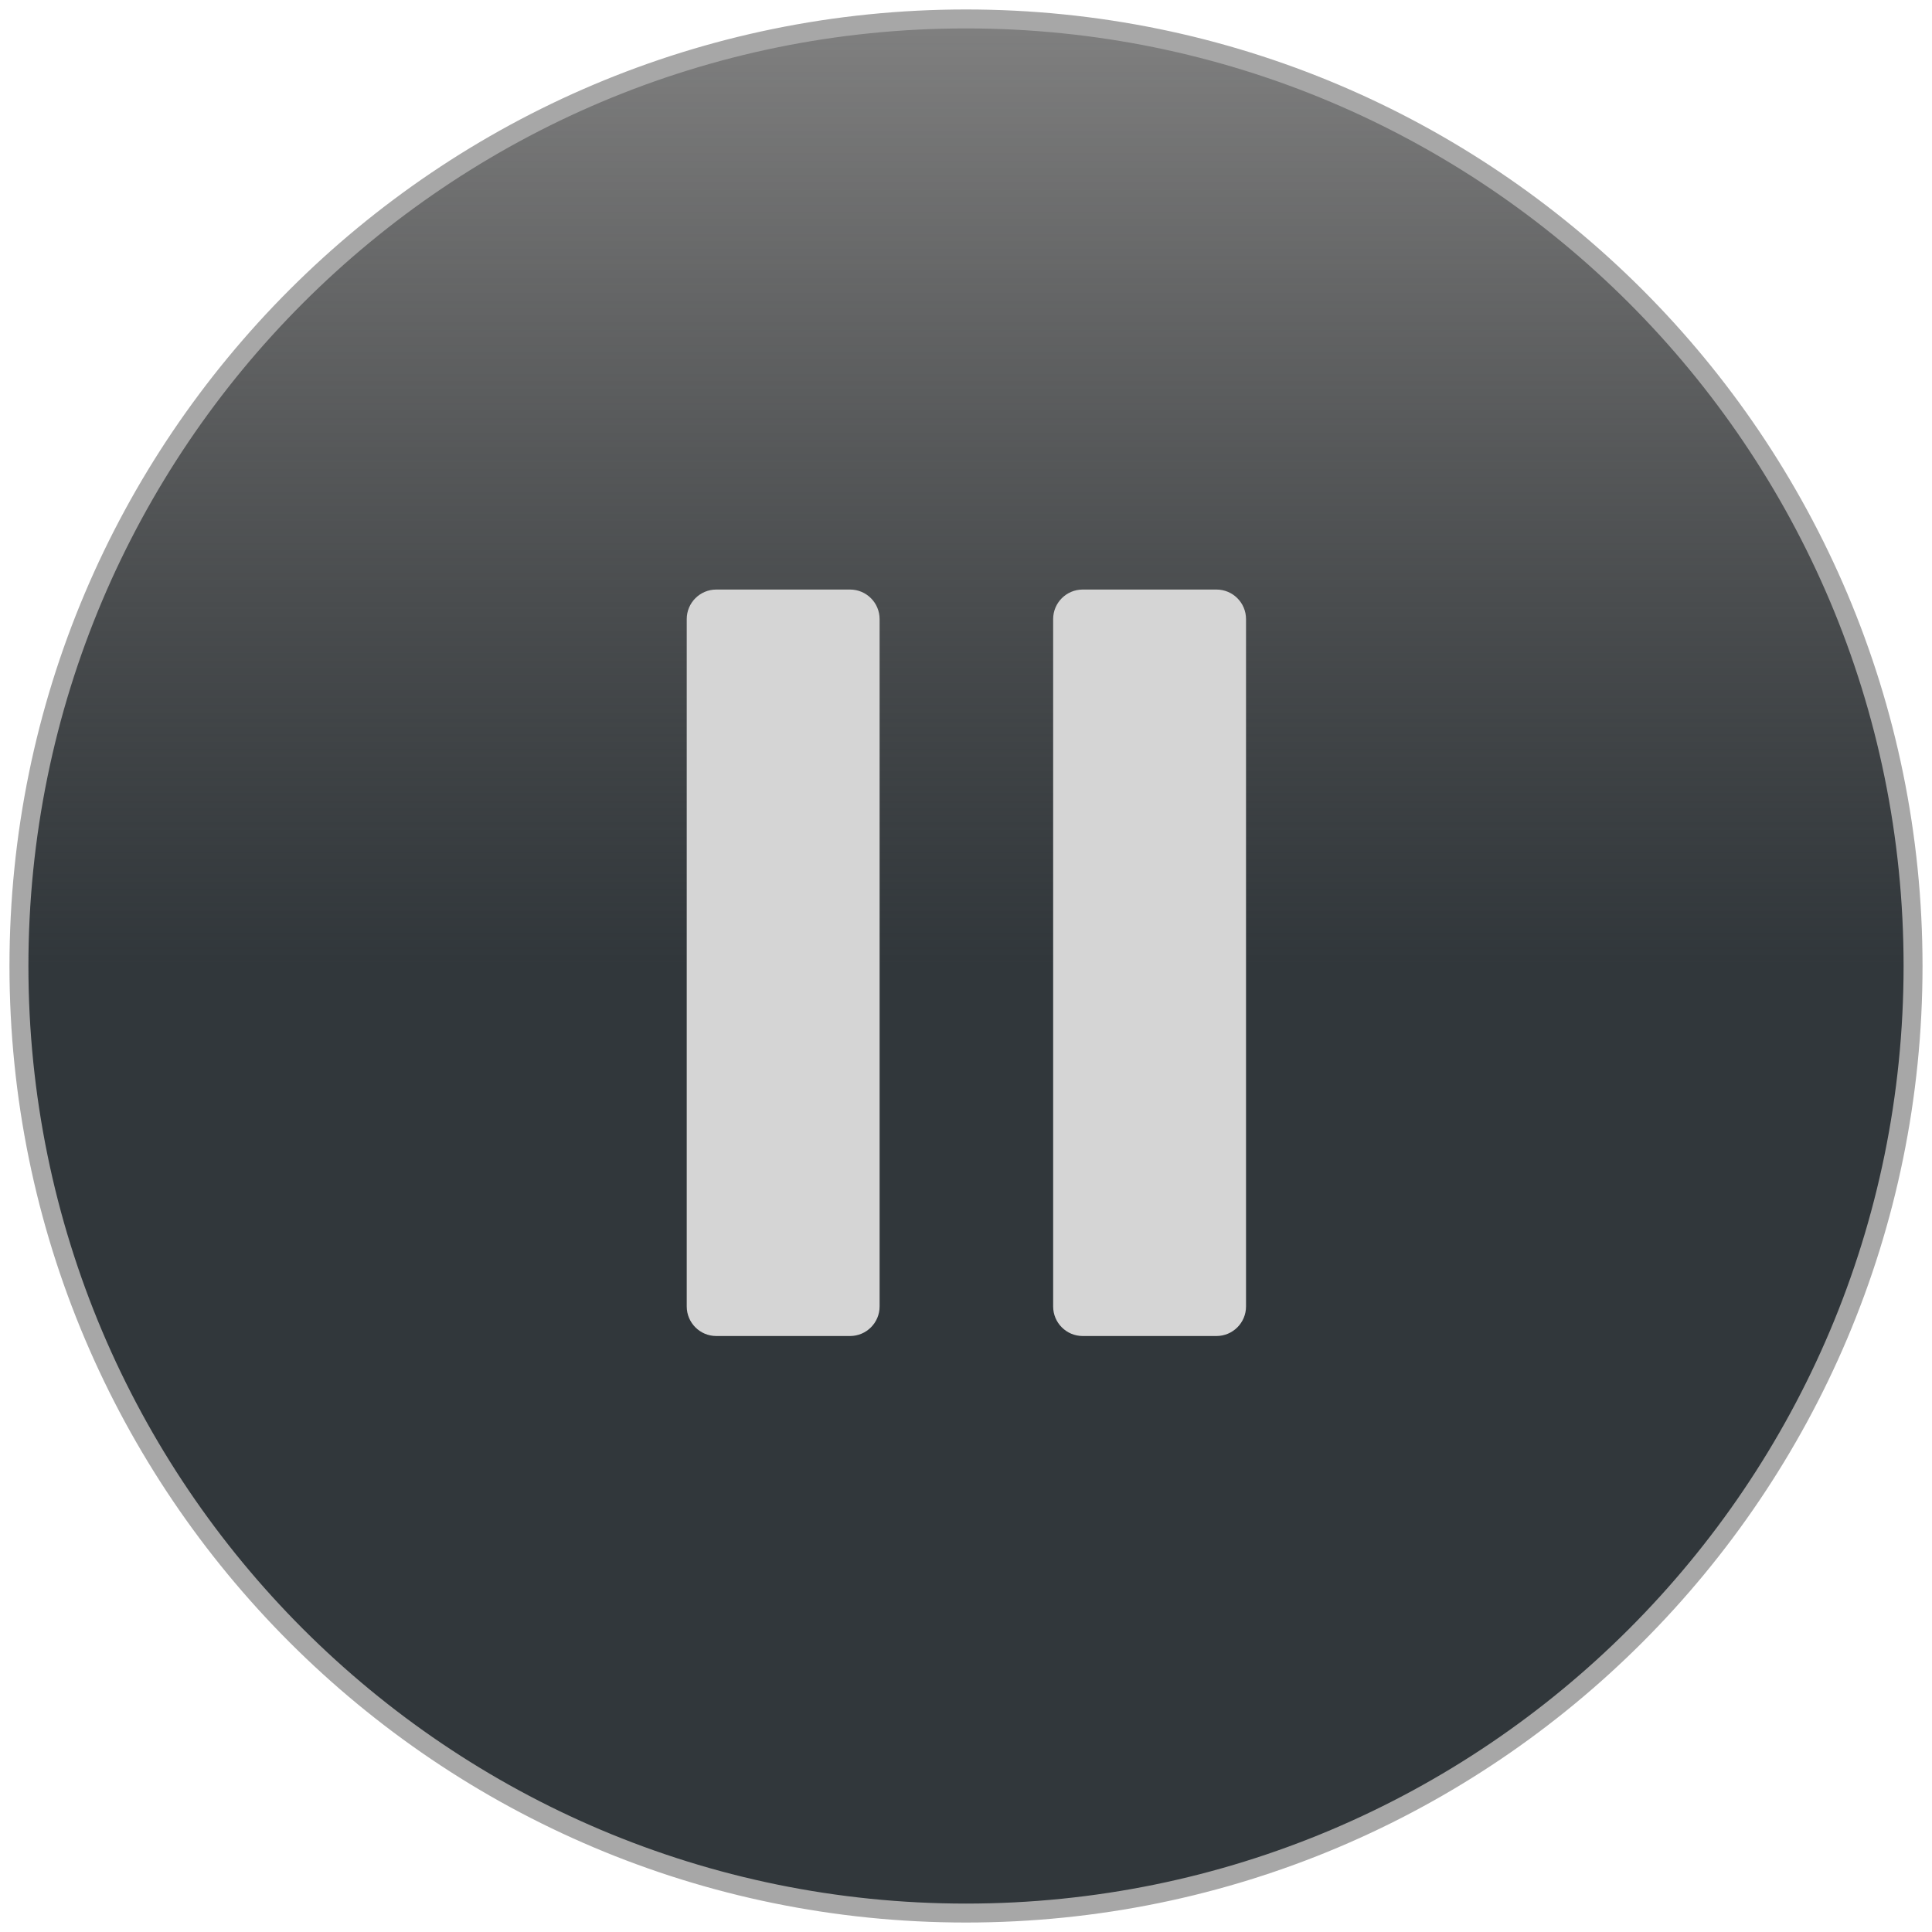
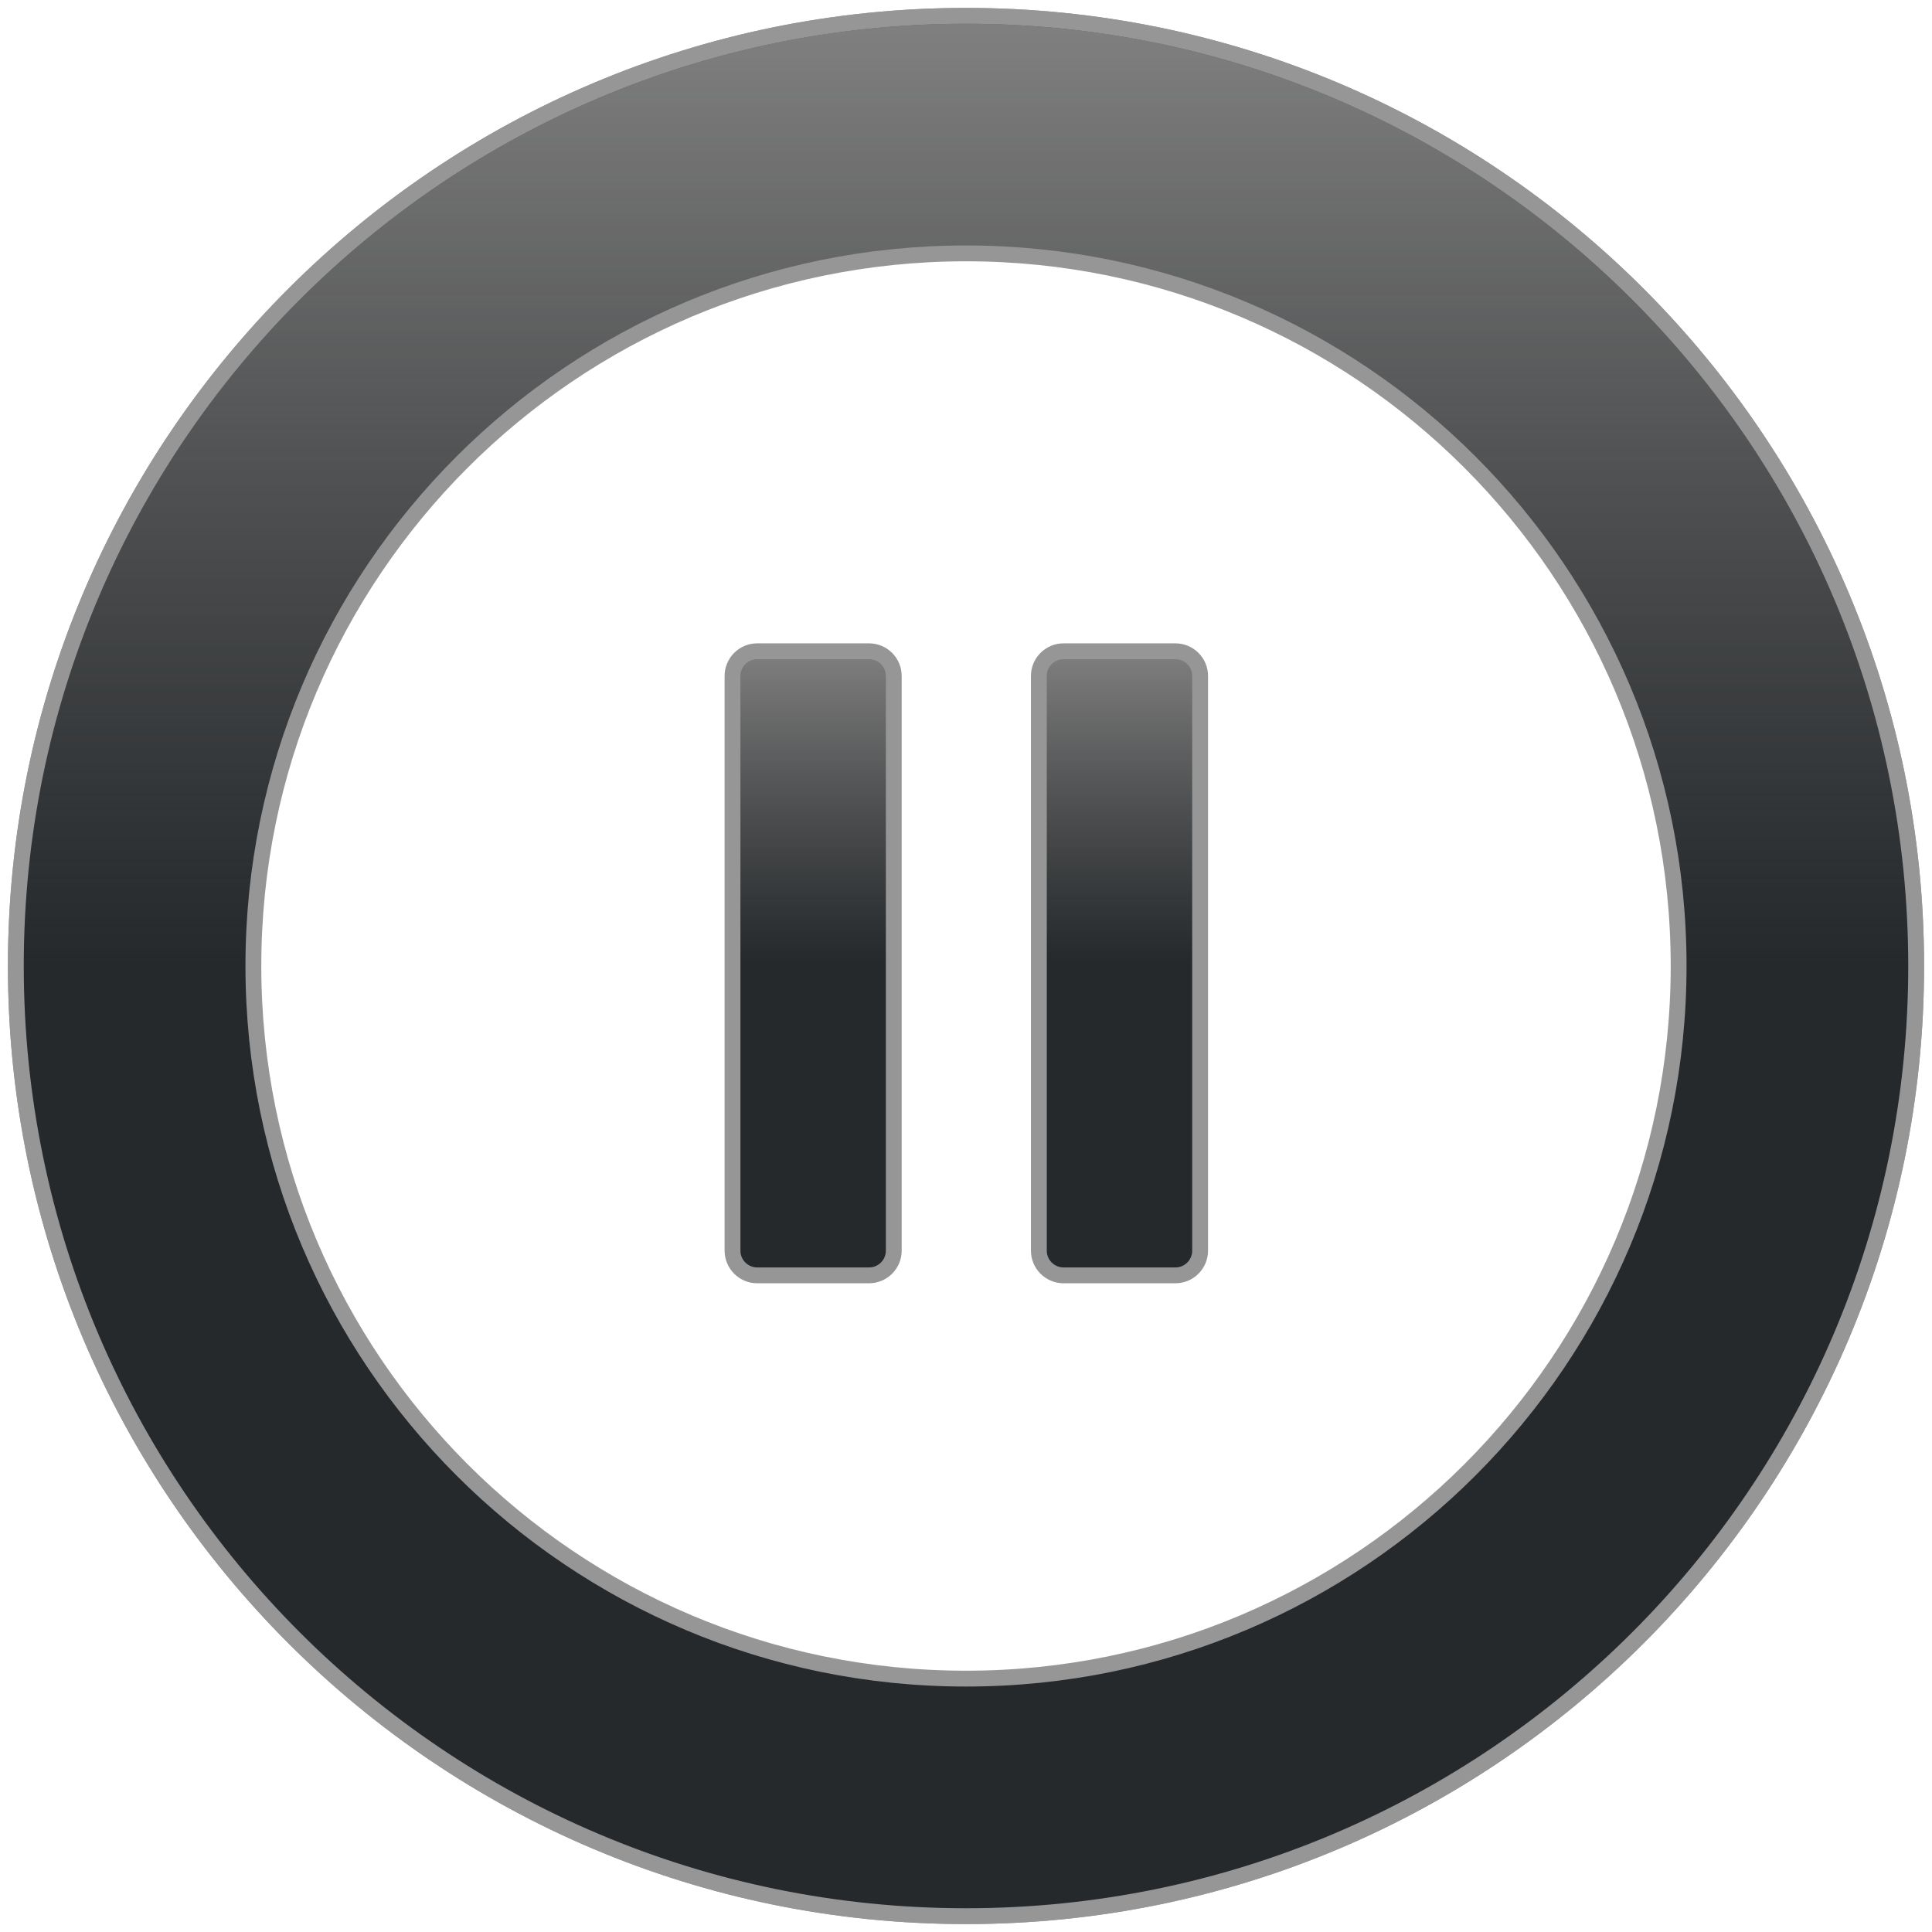
- <svg xmlns="http://www.w3.org/2000/svg" xmlns:xlink="http://www.w3.org/1999/xlink" width="102px" height="102px" version="1.1">
+ <svg xmlns="http://www.w3.org/2000/svg" xmlns:xlink="http://www.w3.org/1999/xlink" width="122px" height="122px" version="1.1">
  <description>Created with Sketch (http://www.bohemiancoding.com/sketch)</description>
  <defs>
    <linearGradient x1="50%" y1="50%" x2="50%" y2="0%" id="linearGradient-1">
-       <stop stop-color="rgb(49,55,59)" offset="0%" />
+       <stop stop-color="rgb(37,41,44)" offset="0%" />
      <stop stop-color="rgb(0,0,0)" stop-opacity="0.5" offset="100%" />
    </linearGradient>
-     <path d="M51,101 C78.614,101 101,78.614 101,51 C101,23.386 78.614,1 51,1 C23.386,1 1,23.386 1,51 C1,78.614 23.386,101 51,101 Z M51,101" id="path-2" />
+     <path d="M61,121 C27.863,121 1,94.137 1,61 C1,27.863 27.863,1 61,1 C94.137,1 121,27.863 121,61 C121,94.137 94.137,121 61,121 Z M61,106 C85.853,106 106,85.853 106,61 C106,36.147 85.853,16 61,16 C36.147,16 16,36.147 16,61 C16,85.853 36.147,106 61,106 Z M61,106" id="path-2" />
+     <path d="M47.816,41.125 C46.955,41.125 46.256,41.824 46.256,42.685 L46.256,78.974 C46.256,79.836 46.955,80.535 47.816,80.535 L54.878,80.535 C55.739,80.535 56.439,79.836 56.439,78.974 L56.439,42.685 C56.438,41.823 55.739,41.125 54.878,41.125 L47.816,41.125 Z M47.816,41.125" id="path-3" />
+     <path d="M74.223,41.125 L67.162,41.125 C66.3,41.125 65.601,41.824 65.601,42.685 L65.601,78.974 C65.601,79.836 66.3,80.535 67.162,80.535 L74.223,80.535 C75.085,80.535 75.784,79.836 75.784,78.974 L75.784,42.685 C75.784,41.823 75.085,41.125 74.223,41.125 L74.223,41.125 L74.223,41.125" id="path-4" />
  </defs>
-   <g id="Page 1" fill="rgb(223,223,223)" fill-rule="evenodd">
-     <use id="Oval 1" stroke="rgb(167,167,167)" stroke-width="1" fill="url(#linearGradient-1)" xlink:href="#path-2" />
-     <use id="Oval 1-1" stroke="none" fill="none" xlink:href="#path-2" />
-     <g id="Group" fill="rgb(0,0,0)">
-       <path d="M44.878,31.125 L37.816,31.125 C36.955,31.125 36.256,31.824 36.256,32.685 L36.256,68.974 C36.256,69.836 36.955,70.535 37.816,70.535 L44.878,70.535 C45.739,70.535 46.439,69.836 46.439,68.974 L46.439,32.685 C46.438,31.823 45.739,31.125 44.878,31.125 L44.878,31.125 L44.878,31.125" id="Shape" fill="rgb(213,213,213)" />
-       <path d="M64.223,31.125 L57.162,31.125 C56.3,31.125 55.601,31.824 55.601,32.685 L55.601,68.974 C55.601,69.836 56.3,70.535 57.162,70.535 L64.223,70.535 C65.085,70.535 65.784,69.836 65.784,68.974 L65.784,32.685 C65.784,31.823 65.085,31.125 64.223,31.125 L64.223,31.125 L64.223,31.125" id="Shape" fill="rgb(213,213,213)" />
+   <g id="Page 1" fill="rgb(215,215,215)" fill-rule="evenodd">
+     <path d="M61,121 C94.137,121 121,94.137 121,61 C121,27.863 94.137,1 61,1 C27.863,1 1,27.863 1,61 C1,94.137 27.863,121 61,121 Z M61,121" id="Oval 18" stroke="rgb(150,150,150)" stroke-width="1" fill-opacity="0.002" fill="rgb(254,255,254)" />
+     <g id="Group">
+       <use id="Oval 33" stroke="rgb(150,150,150)" stroke-width="1" fill="url(#linearGradient-1)" xlink:href="#path-2" />
+       <use id="Oval 33-1" stroke="none" fill="none" xlink:href="#path-2" />
+       <g stroke="rgb(150,150,150)" stroke-width="1" fill="url(#linearGradient-1)">
+         <use id="Shape" xlink:href="#path-3" />
+         <use id="Shape-1" stroke="none" fill="none" xlink:href="#path-3" />
+         <use id="Shape" xlink:href="#path-4" />
+         <use id="Shape-1" stroke="none" fill="none" xlink:href="#path-4" />
+       </g>
    </g>
  </g>
</svg>
